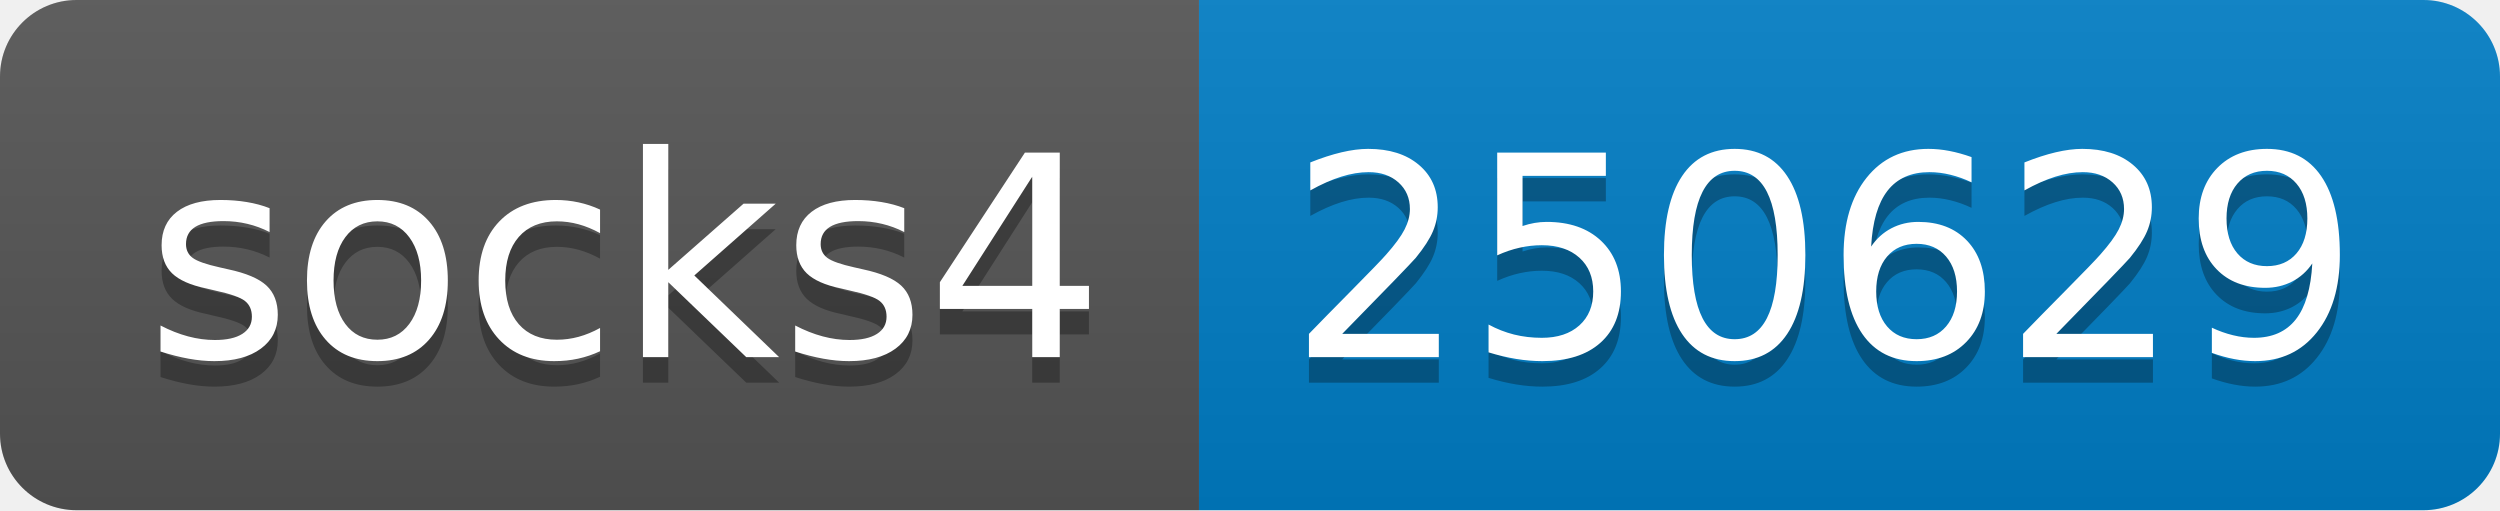
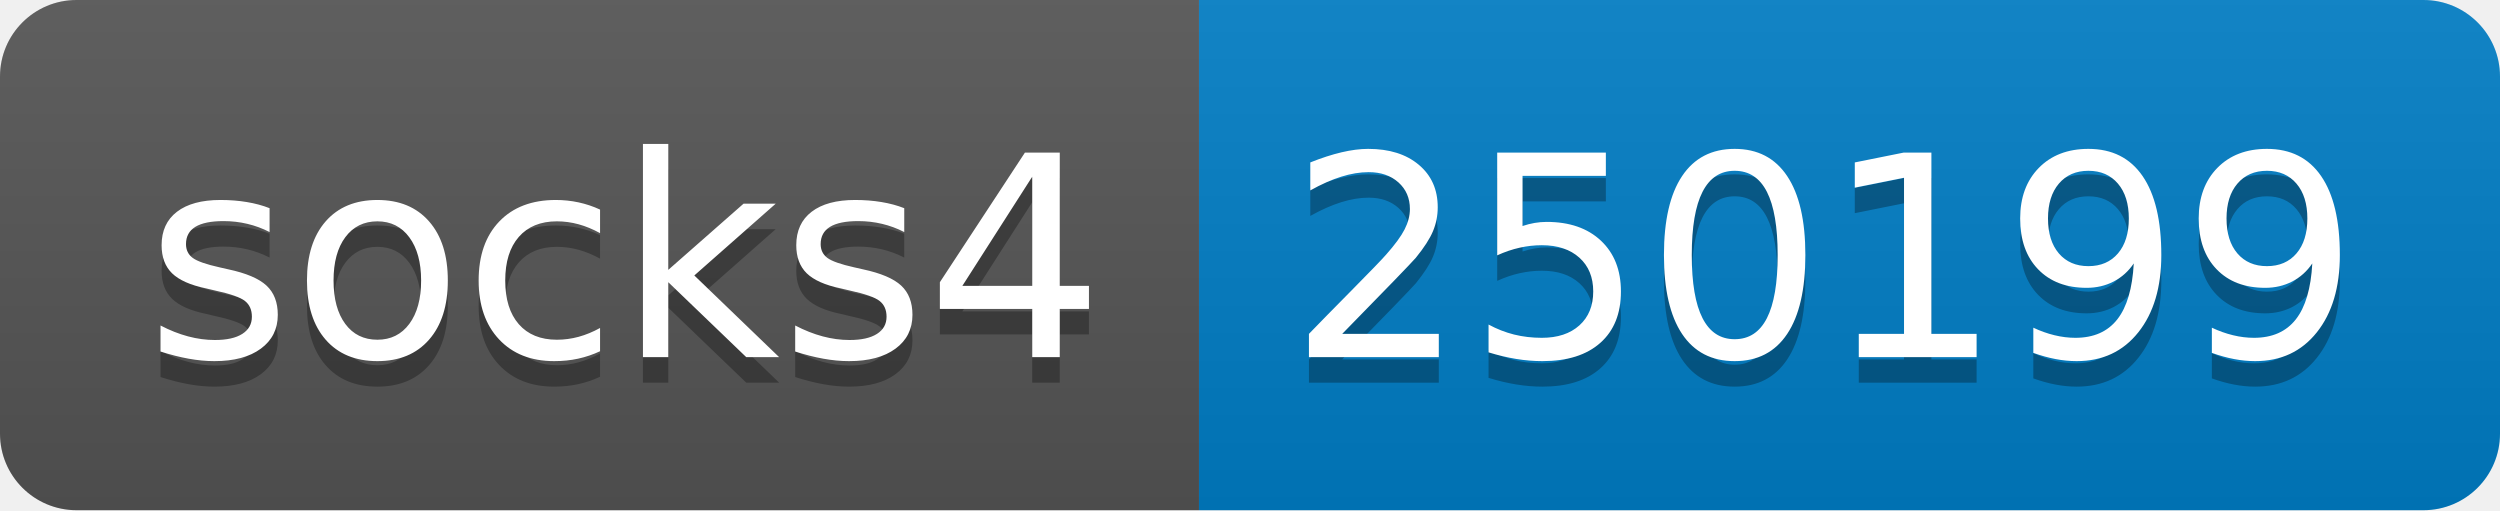
- <svg xmlns="http://www.w3.org/2000/svg" width="98" height="20" role="img" aria-label="socks4: 250629">
+ <svg xmlns="http://www.w3.org/2000/svg" width="98" height="20" role="img" aria-label="socks4: 250199">
  <linearGradient id="s" x2="0" y2="100%">
    <stop offset="0" stop-color="#bbb" stop-opacity=".1" />
    <stop offset="1" stop-opacity=".1" />
  </linearGradient>
  <clipPath id="r">
    <rect width="98" height="20" rx="3" fill="#fff" />
  </clipPath>
  <g clip-path="url(#r)">
    <rect width="47" height="20" fill="#555" />
    <rect x="47" width="51" height="20" fill="#007ec6" />
    <rect width="98" height="20" fill="url(#s)" />
  </g>
  <g fill="#fff" text-anchor="middle" font-family="Verdana,Geneva,DejaVu Sans,sans-serif" text-rendering="geometricPrecision" font-size="110">
    <text aria-hidden="true" x="245" y="150" fill="#010101" fill-opacity=".3" transform="scale(.1)" textLength="370">socks4</text>
    <text x="245" y="140" transform="scale(.1)" fill="#fff" textLength="370">socks4</text>
-     <text aria-hidden="true" x="715" y="150" fill="#010101" fill-opacity=".3" transform="scale(.1)" textLength="410">250629</text>
-     <text x="715" y="140" transform="scale(.1)" fill="#fff" textLength="410">250629</text>
+     <text aria-hidden="true" x="715" y="150" fill="#010101" fill-opacity=".3" transform="scale(.1)" textLength="410">250199</text>
+     <text x="715" y="140" transform="scale(.1)" fill="#fff" textLength="410">250199</text>
  </g>
</svg>
